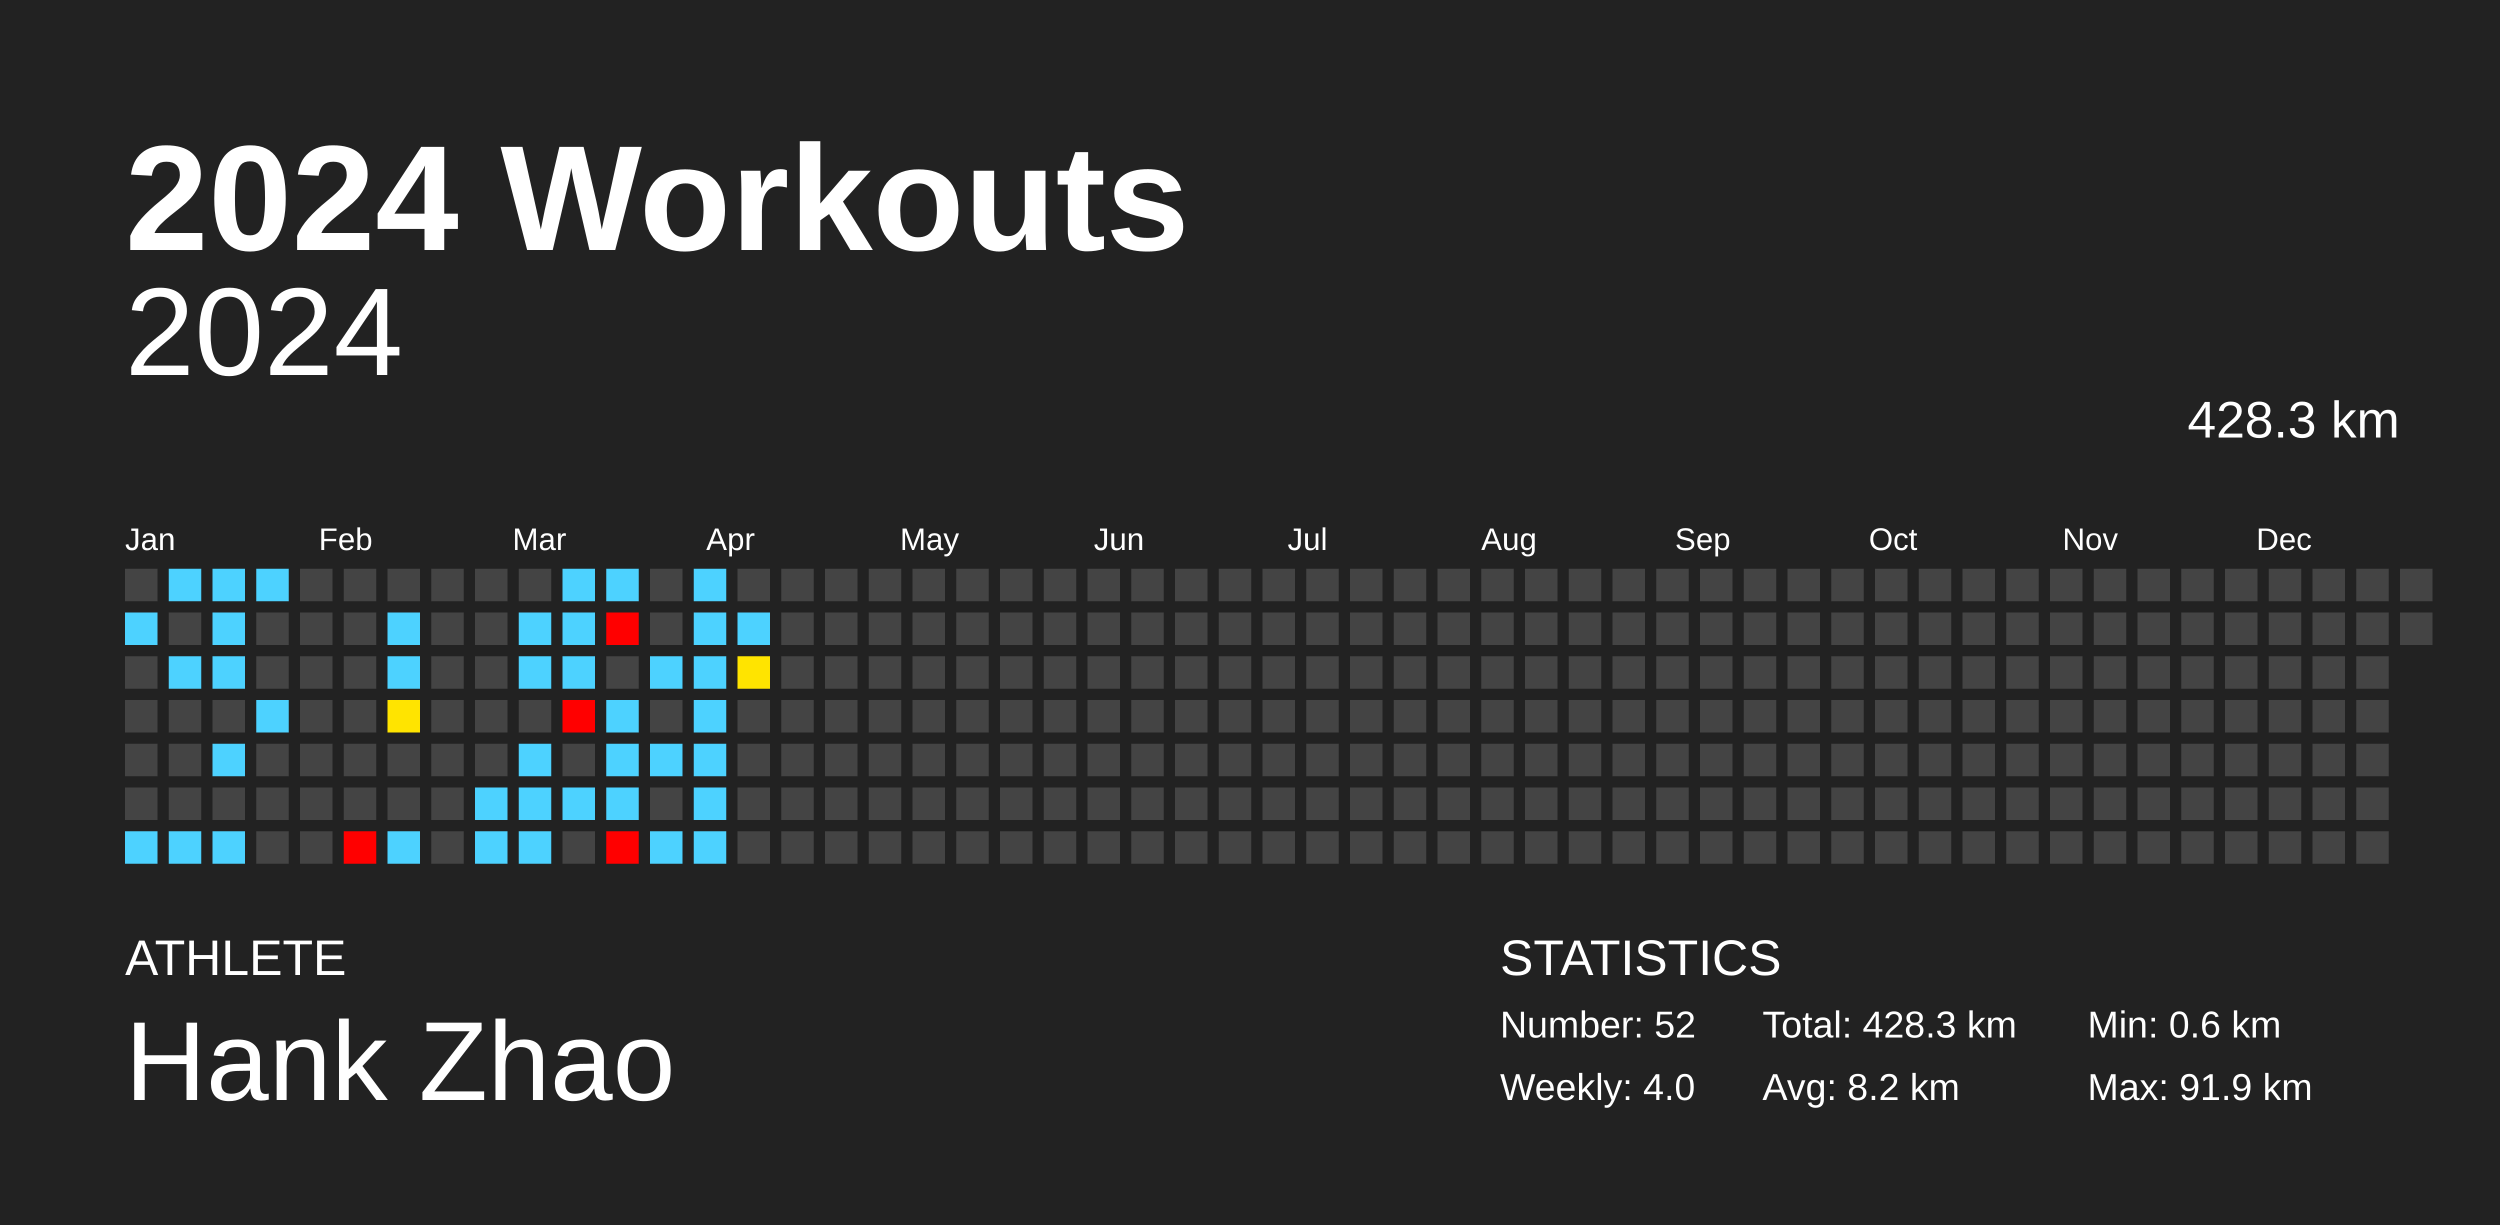
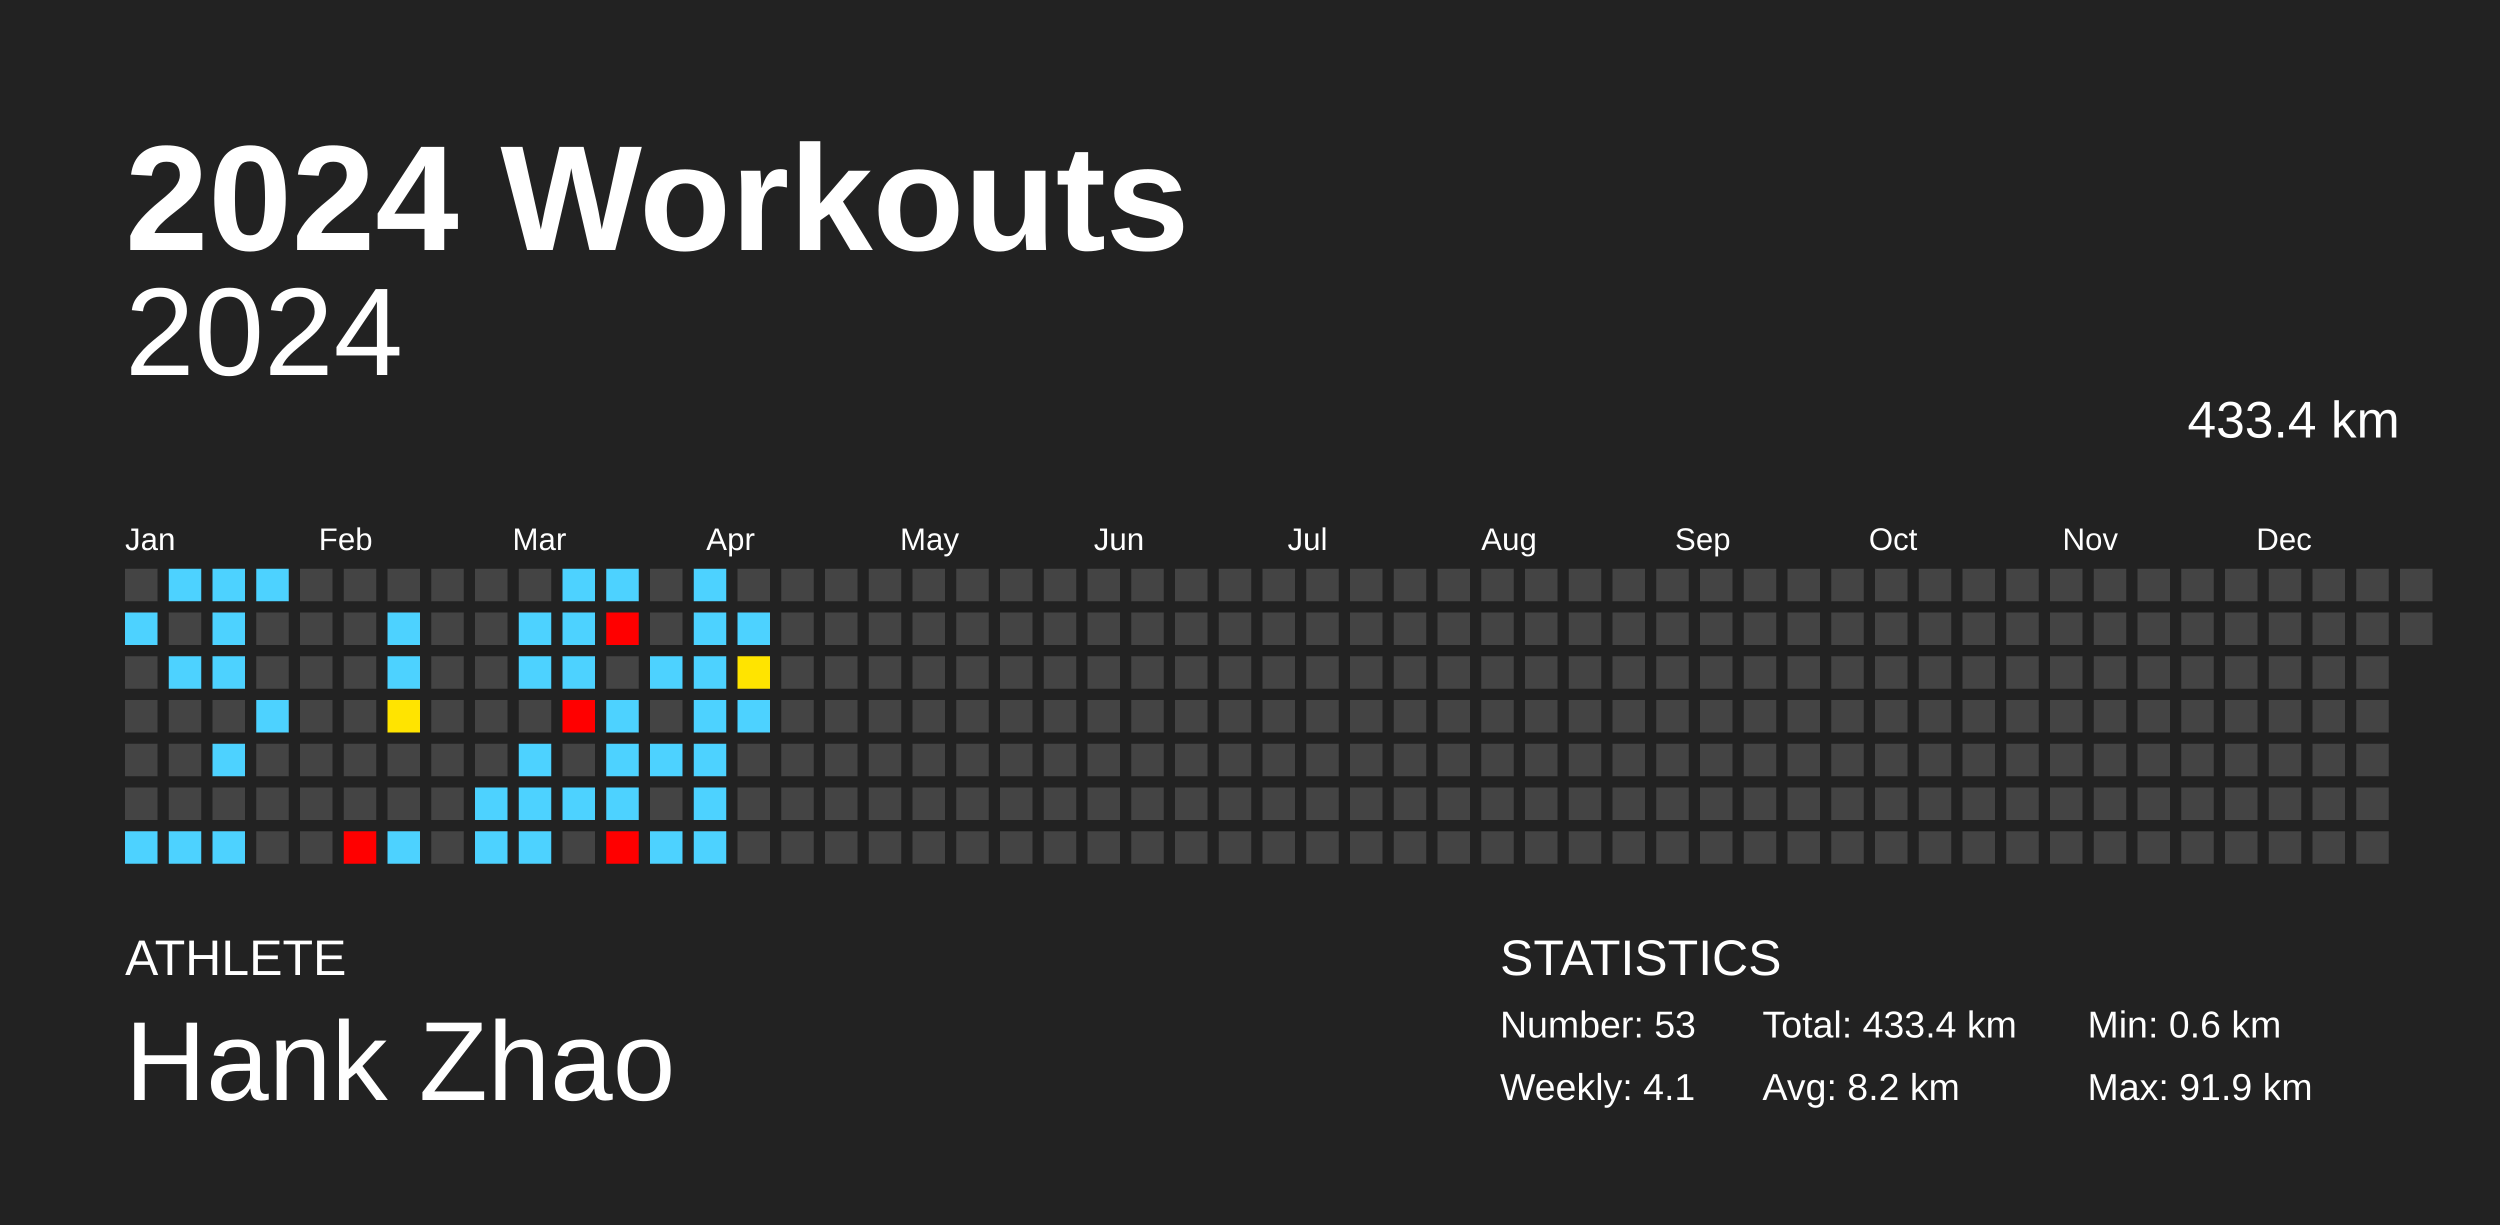
<svg xmlns="http://www.w3.org/2000/svg" baseProfile="full" height="98mm" version="1.1" viewBox="0,0,200,98" width="200mm">
  <defs />
  <rect fill="#222222" height="98" width="200" x="0" y="0" />
  <text fill="#FFFFFF" style="font-size:12px; font-family:Arial; font-weight:bold;" x="10" y="20">2024 Workouts</text>
  <text fill="#FFFFFF" style="font-size:4px; font-family:Arial" x="10" y="78">ATHLETE</text>
  <text fill="#FFFFFF" style="font-size:9px; font-family:Arial" x="10" y="88">Hank Zhao</text>
  <text fill="#FFFFFF" style="font-size:4px; font-family:Arial" x="120" y="78">STATISTICS</text>
-   <text fill="#FFFFFF" style="font-size:3px; font-family:Arial" x="120" y="83">Number: 52</text>
-   <text fill="#FFFFFF" style="font-size:3px; font-family:Arial" x="120" y="88">Weekly: 4.0</text>
-   <text fill="#FFFFFF" style="font-size:3px; font-family:Arial" x="141" y="83">Total: 428.3 km</text>
+   <text fill="#FFFFFF" style="font-size:3px; font-family:Arial" x="120" y="83">Number: 53</text>
+   <text fill="#FFFFFF" style="font-size:3px; font-family:Arial" x="120" y="88">Weekly: 4.1</text>
+   <text fill="#FFFFFF" style="font-size:3px; font-family:Arial" x="141" y="83">Total: 433.4 km</text>
  <text fill="#FFFFFF" style="font-size:3px; font-family:Arial" x="141" y="88">Avg: 8.2 km</text>
  <text fill="#FFFFFF" style="font-size:3px; font-family:Arial" x="167" y="83">Min: 0.6 km</text>
  <text fill="#FFFFFF" style="font-size:3px; font-family:Arial" x="167" y="88">Max: 91.9 km</text>
  <text alignment-baseline="hanging" fill="#FFFFFF" style="font-size:10.0px; font-family:Arial;" x="10" y="30">2024</text>
-   <text alignment-baseline="hanging" fill="#FFFFFF" style="font-size:4.125px; font-family:Arial;" x="175" y="35">428.3 km</text>
+   <text alignment-baseline="hanging" fill="#FFFFFF" style="font-size:4.125px; font-family:Arial;" x="175" y="35">433.4 km</text>
  <text fill="#FFFFFF" style="font-size:2.5px; font-family:Arial" x="10.0" y="44">Jan</text>
  <text fill="#FFFFFF" style="font-size:2.5px; font-family:Arial" x="25.5" y="44">Feb</text>
  <text fill="#FFFFFF" style="font-size:2.5px; font-family:Arial" x="41.0" y="44">Mar</text>
  <text fill="#FFFFFF" style="font-size:2.5px; font-family:Arial" x="56.5" y="44">Apr</text>
  <text fill="#FFFFFF" style="font-size:2.5px; font-family:Arial" x="72.0" y="44">May</text>
  <text fill="#FFFFFF" style="font-size:2.5px; font-family:Arial" x="87.5" y="44">Jun</text>
  <text fill="#FFFFFF" style="font-size:2.5px; font-family:Arial" x="103.0" y="44">Jul</text>
  <text fill="#FFFFFF" style="font-size:2.5px; font-family:Arial" x="118.5" y="44">Aug</text>
  <text fill="#FFFFFF" style="font-size:2.5px; font-family:Arial" x="134.0" y="44">Sep</text>
  <text fill="#FFFFFF" style="font-size:2.5px; font-family:Arial" x="149.5" y="44">Oct</text>
  <text fill="#FFFFFF" style="font-size:2.5px; font-family:Arial" x="165.0" y="44">Nov</text>
  <text fill="#FFFFFF" style="font-size:2.5px; font-family:Arial" x="180.5" y="44">Dec</text>
  <rect fill="#444444" height="2.6" width="2.6" x="10.0" y="45.5" />
  <rect fill="#4dd2ff" height="2.6" width="2.6" x="10.0" y="49.0" />
  <rect fill="#444444" height="2.6" width="2.6" x="10.0" y="52.5" />
  <rect fill="#444444" height="2.6" width="2.6" x="10.0" y="56.0" />
  <rect fill="#444444" height="2.6" width="2.6" x="10.0" y="59.5" />
  <rect fill="#444444" height="2.6" width="2.6" x="10.0" y="63.0" />
  <rect fill="#4dd2ff" height="2.6" width="2.6" x="10.0" y="66.5" />
  <rect fill="#4dd2ff" height="2.6" width="2.6" x="13.5" y="45.5" />
  <rect fill="#444444" height="2.6" width="2.6" x="13.5" y="49.0" />
  <rect fill="#4dd2ff" height="2.6" width="2.6" x="13.5" y="52.5" />
  <rect fill="#444444" height="2.6" width="2.6" x="13.5" y="56.0" />
  <rect fill="#444444" height="2.6" width="2.6" x="13.5" y="59.5" />
  <rect fill="#444444" height="2.6" width="2.6" x="13.5" y="63.0" />
  <rect fill="#4dd2ff" height="2.6" width="2.6" x="13.5" y="66.5" />
  <rect fill="#4dd2ff" height="2.6" width="2.6" x="17.0" y="45.5" />
  <rect fill="#4dd2ff" height="2.6" width="2.6" x="17.0" y="49.0" />
  <rect fill="#4dd2ff" height="2.6" width="2.6" x="17.0" y="52.5" />
  <rect fill="#444444" height="2.6" width="2.6" x="17.0" y="56.0" />
  <rect fill="#4dd2ff" height="2.6" width="2.6" x="17.0" y="59.5" />
  <rect fill="#444444" height="2.6" width="2.6" x="17.0" y="63.0" />
  <rect fill="#4dd2ff" height="2.6" width="2.6" x="17.0" y="66.5" />
  <rect fill="#4dd2ff" height="2.6" width="2.6" x="20.5" y="45.5" />
  <rect fill="#444444" height="2.6" width="2.6" x="20.5" y="49.0" />
  <rect fill="#444444" height="2.6" width="2.6" x="20.5" y="52.5" />
  <rect fill="#4dd2ff" height="2.6" width="2.6" x="20.5" y="56.0" />
  <rect fill="#444444" height="2.6" width="2.6" x="20.5" y="59.5" />
  <rect fill="#444444" height="2.6" width="2.6" x="20.5" y="63.0" />
  <rect fill="#444444" height="2.6" width="2.6" x="20.5" y="66.5" />
  <rect fill="#444444" height="2.6" width="2.6" x="24.0" y="45.5" />
  <rect fill="#444444" height="2.6" width="2.6" x="24.0" y="49.0" />
  <rect fill="#444444" height="2.6" width="2.6" x="24.0" y="52.5" />
  <rect fill="#444444" height="2.6" width="2.6" x="24.0" y="56.0" />
  <rect fill="#444444" height="2.6" width="2.6" x="24.0" y="59.5" />
  <rect fill="#444444" height="2.6" width="2.6" x="24.0" y="63.0" />
  <rect fill="#444444" height="2.6" width="2.6" x="24.0" y="66.5" />
  <rect fill="#444444" height="2.6" width="2.6" x="27.5" y="45.5" />
  <rect fill="#444444" height="2.6" width="2.6" x="27.5" y="49.0" />
  <rect fill="#444444" height="2.6" width="2.6" x="27.5" y="52.5" />
  <rect fill="#444444" height="2.6" width="2.6" x="27.5" y="56.0" />
  <rect fill="#444444" height="2.6" width="2.6" x="27.5" y="59.5" />
  <rect fill="#444444" height="2.6" width="2.6" x="27.5" y="63.0" />
  <rect fill="red" height="2.6" width="2.6" x="27.5" y="66.5" />
  <rect fill="#444444" height="2.6" width="2.6" x="31.0" y="45.5" />
  <rect fill="#4dd2ff" height="2.6" width="2.6" x="31.0" y="49.0" />
  <rect fill="#4dd2ff" height="2.6" width="2.6" x="31.0" y="52.5" />
  <rect fill="#ffe400" height="2.6" width="2.6" x="31.0" y="56.0" />
  <rect fill="#444444" height="2.6" width="2.6" x="31.0" y="59.5" />
  <rect fill="#444444" height="2.6" width="2.6" x="31.0" y="63.0" />
  <rect fill="#4dd2ff" height="2.6" width="2.6" x="31.0" y="66.5" />
  <rect fill="#444444" height="2.6" width="2.6" x="34.5" y="45.5" />
  <rect fill="#444444" height="2.6" width="2.6" x="34.5" y="49.0" />
  <rect fill="#444444" height="2.6" width="2.6" x="34.5" y="52.5" />
  <rect fill="#444444" height="2.6" width="2.6" x="34.5" y="56.0" />
  <rect fill="#444444" height="2.6" width="2.6" x="34.5" y="59.5" />
  <rect fill="#444444" height="2.6" width="2.6" x="34.5" y="63.0" />
  <rect fill="#444444" height="2.6" width="2.6" x="34.5" y="66.5" />
  <rect fill="#444444" height="2.6" width="2.6" x="38.0" y="45.5" />
  <rect fill="#444444" height="2.6" width="2.6" x="38.0" y="49.0" />
  <rect fill="#444444" height="2.6" width="2.6" x="38.0" y="52.5" />
  <rect fill="#444444" height="2.6" width="2.6" x="38.0" y="56.0" />
  <rect fill="#444444" height="2.6" width="2.6" x="38.0" y="59.5" />
  <rect fill="#4dd2ff" height="2.6" width="2.6" x="38.0" y="63.0" />
  <rect fill="#4dd2ff" height="2.6" width="2.6" x="38.0" y="66.5" />
  <rect fill="#444444" height="2.6" width="2.6" x="41.5" y="45.5" />
  <rect fill="#4dd2ff" height="2.6" width="2.6" x="41.5" y="49.0" />
  <rect fill="#4dd2ff" height="2.6" width="2.6" x="41.5" y="52.5" />
  <rect fill="#444444" height="2.6" width="2.6" x="41.5" y="56.0" />
  <rect fill="#4dd2ff" height="2.6" width="2.6" x="41.5" y="59.5" />
  <rect fill="#4dd2ff" height="2.6" width="2.6" x="41.5" y="63.0" />
  <rect fill="#4dd2ff" height="2.6" width="2.6" x="41.5" y="66.5" />
  <rect fill="#4dd2ff" height="2.6" width="2.6" x="45.0" y="45.5" />
  <rect fill="#4dd2ff" height="2.6" width="2.6" x="45.0" y="49.0" />
  <rect fill="#4dd2ff" height="2.6" width="2.6" x="45.0" y="52.5" />
  <rect fill="red" height="2.6" width="2.6" x="45.0" y="56.0" />
  <rect fill="#444444" height="2.6" width="2.6" x="45.0" y="59.5" />
  <rect fill="#4dd2ff" height="2.6" width="2.6" x="45.0" y="63.0" />
  <rect fill="#444444" height="2.6" width="2.6" x="45.0" y="66.5" />
  <rect fill="#4dd2ff" height="2.6" width="2.6" x="48.5" y="45.5" />
  <rect fill="red" height="2.6" width="2.6" x="48.5" y="49.0" />
  <rect fill="#444444" height="2.6" width="2.6" x="48.5" y="52.5" />
  <rect fill="#4dd2ff" height="2.6" width="2.6" x="48.5" y="56.0" />
  <rect fill="#4dd2ff" height="2.6" width="2.6" x="48.5" y="59.5" />
  <rect fill="#4dd2ff" height="2.6" width="2.6" x="48.5" y="63.0" />
  <rect fill="red" height="2.6" width="2.6" x="48.5" y="66.5" />
  <rect fill="#444444" height="2.6" width="2.6" x="52.0" y="45.5" />
  <rect fill="#444444" height="2.6" width="2.6" x="52.0" y="49.0" />
  <rect fill="#4dd2ff" height="2.6" width="2.6" x="52.0" y="52.5" />
  <rect fill="#444444" height="2.6" width="2.6" x="52.0" y="56.0" />
  <rect fill="#4dd2ff" height="2.6" width="2.6" x="52.0" y="59.5" />
  <rect fill="#444444" height="2.6" width="2.6" x="52.0" y="63.0" />
  <rect fill="#4dd2ff" height="2.6" width="2.6" x="52.0" y="66.5" />
  <rect fill="#4dd2ff" height="2.6" width="2.6" x="55.5" y="45.5" />
  <rect fill="#4dd2ff" height="2.6" width="2.6" x="55.5" y="49.0" />
  <rect fill="#4dd2ff" height="2.6" width="2.6" x="55.5" y="52.5" />
  <rect fill="#4dd2ff" height="2.6" width="2.6" x="55.5" y="56.0" />
  <rect fill="#4dd2ff" height="2.6" width="2.6" x="55.5" y="59.5" />
  <rect fill="#4dd2ff" height="2.6" width="2.6" x="55.5" y="63.0" />
  <rect fill="#4dd2ff" height="2.6" width="2.6" x="55.5" y="66.5" />
  <rect fill="#444444" height="2.6" width="2.6" x="59.0" y="45.5" />
  <rect fill="#4dd2ff" height="2.6" width="2.6" x="59.0" y="49.0" />
  <rect fill="#ffe400" height="2.6" width="2.6" x="59.0" y="52.5" />
-   <rect fill="#444444" height="2.6" width="2.6" x="59.0" y="56.0" />
+   <rect fill="#4dd2ff" height="2.6" width="2.6" x="59.0" y="56.0" />
  <rect fill="#444444" height="2.6" width="2.6" x="59.0" y="59.5" />
  <rect fill="#444444" height="2.6" width="2.6" x="59.0" y="63.0" />
  <rect fill="#444444" height="2.6" width="2.6" x="59.0" y="66.5" />
  <rect fill="#444444" height="2.6" width="2.6" x="62.5" y="45.5" />
  <rect fill="#444444" height="2.6" width="2.6" x="62.5" y="49.0" />
  <rect fill="#444444" height="2.6" width="2.6" x="62.5" y="52.5" />
  <rect fill="#444444" height="2.6" width="2.6" x="62.5" y="56.0" />
  <rect fill="#444444" height="2.6" width="2.6" x="62.5" y="59.5" />
  <rect fill="#444444" height="2.6" width="2.6" x="62.5" y="63.0" />
  <rect fill="#444444" height="2.6" width="2.6" x="62.5" y="66.5" />
  <rect fill="#444444" height="2.6" width="2.6" x="66.0" y="45.5" />
  <rect fill="#444444" height="2.6" width="2.6" x="66.0" y="49.0" />
  <rect fill="#444444" height="2.6" width="2.6" x="66.0" y="52.5" />
  <rect fill="#444444" height="2.6" width="2.6" x="66.0" y="56.0" />
  <rect fill="#444444" height="2.6" width="2.6" x="66.0" y="59.5" />
  <rect fill="#444444" height="2.6" width="2.6" x="66.0" y="63.0" />
  <rect fill="#444444" height="2.6" width="2.6" x="66.0" y="66.5" />
  <rect fill="#444444" height="2.6" width="2.6" x="69.5" y="45.5" />
  <rect fill="#444444" height="2.6" width="2.6" x="69.5" y="49.0" />
  <rect fill="#444444" height="2.6" width="2.6" x="69.5" y="52.5" />
  <rect fill="#444444" height="2.6" width="2.6" x="69.5" y="56.0" />
  <rect fill="#444444" height="2.6" width="2.6" x="69.5" y="59.5" />
  <rect fill="#444444" height="2.6" width="2.6" x="69.5" y="63.0" />
  <rect fill="#444444" height="2.6" width="2.6" x="69.5" y="66.5" />
  <rect fill="#444444" height="2.6" width="2.6" x="73.0" y="45.5" />
  <rect fill="#444444" height="2.6" width="2.6" x="73.0" y="49.0" />
  <rect fill="#444444" height="2.6" width="2.6" x="73.0" y="52.5" />
  <rect fill="#444444" height="2.6" width="2.6" x="73.0" y="56.0" />
  <rect fill="#444444" height="2.6" width="2.6" x="73.0" y="59.5" />
  <rect fill="#444444" height="2.6" width="2.6" x="73.0" y="63.0" />
  <rect fill="#444444" height="2.6" width="2.6" x="73.0" y="66.5" />
  <rect fill="#444444" height="2.6" width="2.6" x="76.5" y="45.5" />
  <rect fill="#444444" height="2.6" width="2.6" x="76.5" y="49.0" />
  <rect fill="#444444" height="2.6" width="2.6" x="76.5" y="52.5" />
  <rect fill="#444444" height="2.6" width="2.6" x="76.5" y="56.0" />
  <rect fill="#444444" height="2.6" width="2.6" x="76.5" y="59.5" />
  <rect fill="#444444" height="2.6" width="2.6" x="76.5" y="63.0" />
  <rect fill="#444444" height="2.6" width="2.6" x="76.5" y="66.5" />
  <rect fill="#444444" height="2.6" width="2.6" x="80.0" y="45.5" />
  <rect fill="#444444" height="2.6" width="2.6" x="80.0" y="49.0" />
  <rect fill="#444444" height="2.6" width="2.6" x="80.0" y="52.5" />
  <rect fill="#444444" height="2.6" width="2.6" x="80.0" y="56.0" />
  <rect fill="#444444" height="2.6" width="2.6" x="80.0" y="59.5" />
  <rect fill="#444444" height="2.6" width="2.6" x="80.0" y="63.0" />
  <rect fill="#444444" height="2.6" width="2.6" x="80.0" y="66.5" />
  <rect fill="#444444" height="2.6" width="2.6" x="83.5" y="45.5" />
  <rect fill="#444444" height="2.6" width="2.6" x="83.5" y="49.0" />
  <rect fill="#444444" height="2.6" width="2.6" x="83.5" y="52.5" />
  <rect fill="#444444" height="2.6" width="2.6" x="83.5" y="56.0" />
  <rect fill="#444444" height="2.6" width="2.6" x="83.5" y="59.5" />
  <rect fill="#444444" height="2.6" width="2.6" x="83.5" y="63.0" />
  <rect fill="#444444" height="2.6" width="2.6" x="83.5" y="66.5" />
  <rect fill="#444444" height="2.6" width="2.6" x="87.0" y="45.5" />
  <rect fill="#444444" height="2.6" width="2.6" x="87.0" y="49.0" />
  <rect fill="#444444" height="2.6" width="2.6" x="87.0" y="52.5" />
  <rect fill="#444444" height="2.6" width="2.6" x="87.0" y="56.0" />
  <rect fill="#444444" height="2.6" width="2.6" x="87.0" y="59.5" />
  <rect fill="#444444" height="2.6" width="2.6" x="87.0" y="63.0" />
  <rect fill="#444444" height="2.6" width="2.6" x="87.0" y="66.5" />
  <rect fill="#444444" height="2.6" width="2.6" x="90.5" y="45.5" />
  <rect fill="#444444" height="2.6" width="2.6" x="90.5" y="49.0" />
  <rect fill="#444444" height="2.6" width="2.6" x="90.5" y="52.5" />
  <rect fill="#444444" height="2.6" width="2.6" x="90.5" y="56.0" />
  <rect fill="#444444" height="2.6" width="2.6" x="90.5" y="59.5" />
  <rect fill="#444444" height="2.6" width="2.6" x="90.5" y="63.0" />
  <rect fill="#444444" height="2.6" width="2.6" x="90.5" y="66.5" />
  <rect fill="#444444" height="2.6" width="2.6" x="94.0" y="45.5" />
  <rect fill="#444444" height="2.6" width="2.6" x="94.0" y="49.0" />
  <rect fill="#444444" height="2.6" width="2.6" x="94.0" y="52.5" />
  <rect fill="#444444" height="2.6" width="2.6" x="94.0" y="56.0" />
  <rect fill="#444444" height="2.6" width="2.6" x="94.0" y="59.5" />
  <rect fill="#444444" height="2.6" width="2.6" x="94.0" y="63.0" />
  <rect fill="#444444" height="2.6" width="2.6" x="94.0" y="66.5" />
  <rect fill="#444444" height="2.6" width="2.6" x="97.5" y="45.5" />
  <rect fill="#444444" height="2.6" width="2.6" x="97.5" y="49.0" />
  <rect fill="#444444" height="2.6" width="2.6" x="97.5" y="52.5" />
  <rect fill="#444444" height="2.6" width="2.6" x="97.5" y="56.0" />
  <rect fill="#444444" height="2.6" width="2.6" x="97.5" y="59.5" />
  <rect fill="#444444" height="2.6" width="2.6" x="97.5" y="63.0" />
  <rect fill="#444444" height="2.6" width="2.6" x="97.5" y="66.5" />
  <rect fill="#444444" height="2.6" width="2.6" x="101.0" y="45.5" />
  <rect fill="#444444" height="2.6" width="2.6" x="101.0" y="49.0" />
  <rect fill="#444444" height="2.6" width="2.6" x="101.0" y="52.5" />
  <rect fill="#444444" height="2.6" width="2.6" x="101.0" y="56.0" />
  <rect fill="#444444" height="2.6" width="2.6" x="101.0" y="59.5" />
  <rect fill="#444444" height="2.6" width="2.6" x="101.0" y="63.0" />
  <rect fill="#444444" height="2.6" width="2.6" x="101.0" y="66.5" />
  <rect fill="#444444" height="2.6" width="2.6" x="104.5" y="45.5" />
  <rect fill="#444444" height="2.6" width="2.6" x="104.5" y="49.0" />
  <rect fill="#444444" height="2.6" width="2.6" x="104.5" y="52.5" />
  <rect fill="#444444" height="2.6" width="2.6" x="104.5" y="56.0" />
  <rect fill="#444444" height="2.6" width="2.6" x="104.5" y="59.5" />
  <rect fill="#444444" height="2.6" width="2.6" x="104.5" y="63.0" />
  <rect fill="#444444" height="2.6" width="2.6" x="104.5" y="66.5" />
  <rect fill="#444444" height="2.6" width="2.6" x="108.0" y="45.5" />
  <rect fill="#444444" height="2.6" width="2.6" x="108.0" y="49.0" />
  <rect fill="#444444" height="2.6" width="2.6" x="108.0" y="52.5" />
  <rect fill="#444444" height="2.6" width="2.6" x="108.0" y="56.0" />
  <rect fill="#444444" height="2.6" width="2.6" x="108.0" y="59.5" />
  <rect fill="#444444" height="2.6" width="2.6" x="108.0" y="63.0" />
  <rect fill="#444444" height="2.6" width="2.6" x="108.0" y="66.5" />
  <rect fill="#444444" height="2.6" width="2.6" x="111.5" y="45.5" />
  <rect fill="#444444" height="2.6" width="2.6" x="111.5" y="49.0" />
  <rect fill="#444444" height="2.6" width="2.6" x="111.5" y="52.5" />
  <rect fill="#444444" height="2.6" width="2.6" x="111.5" y="56.0" />
  <rect fill="#444444" height="2.6" width="2.6" x="111.5" y="59.5" />
  <rect fill="#444444" height="2.6" width="2.6" x="111.5" y="63.0" />
  <rect fill="#444444" height="2.6" width="2.6" x="111.5" y="66.5" />
  <rect fill="#444444" height="2.6" width="2.6" x="115.0" y="45.5" />
  <rect fill="#444444" height="2.6" width="2.6" x="115.0" y="49.0" />
  <rect fill="#444444" height="2.6" width="2.6" x="115.0" y="52.5" />
  <rect fill="#444444" height="2.6" width="2.6" x="115.0" y="56.0" />
  <rect fill="#444444" height="2.6" width="2.6" x="115.0" y="59.5" />
  <rect fill="#444444" height="2.6" width="2.6" x="115.0" y="63.0" />
  <rect fill="#444444" height="2.6" width="2.6" x="115.0" y="66.5" />
  <rect fill="#444444" height="2.6" width="2.6" x="118.5" y="45.5" />
  <rect fill="#444444" height="2.6" width="2.6" x="118.5" y="49.0" />
  <rect fill="#444444" height="2.6" width="2.6" x="118.5" y="52.5" />
  <rect fill="#444444" height="2.6" width="2.6" x="118.5" y="56.0" />
  <rect fill="#444444" height="2.6" width="2.6" x="118.5" y="59.5" />
  <rect fill="#444444" height="2.6" width="2.6" x="118.5" y="63.0" />
  <rect fill="#444444" height="2.6" width="2.6" x="118.5" y="66.5" />
  <rect fill="#444444" height="2.6" width="2.6" x="122.0" y="45.5" />
  <rect fill="#444444" height="2.6" width="2.6" x="122.0" y="49.0" />
  <rect fill="#444444" height="2.6" width="2.6" x="122.0" y="52.5" />
  <rect fill="#444444" height="2.6" width="2.6" x="122.0" y="56.0" />
  <rect fill="#444444" height="2.6" width="2.6" x="122.0" y="59.5" />
  <rect fill="#444444" height="2.6" width="2.6" x="122.0" y="63.0" />
  <rect fill="#444444" height="2.6" width="2.6" x="122.0" y="66.5" />
  <rect fill="#444444" height="2.6" width="2.6" x="125.5" y="45.5" />
  <rect fill="#444444" height="2.6" width="2.6" x="125.5" y="49.0" />
  <rect fill="#444444" height="2.6" width="2.6" x="125.5" y="52.5" />
  <rect fill="#444444" height="2.6" width="2.6" x="125.5" y="56.0" />
  <rect fill="#444444" height="2.6" width="2.6" x="125.5" y="59.5" />
  <rect fill="#444444" height="2.6" width="2.6" x="125.5" y="63.0" />
  <rect fill="#444444" height="2.6" width="2.6" x="125.5" y="66.5" />
  <rect fill="#444444" height="2.6" width="2.6" x="129.0" y="45.5" />
  <rect fill="#444444" height="2.6" width="2.6" x="129.0" y="49.0" />
  <rect fill="#444444" height="2.6" width="2.6" x="129.0" y="52.5" />
  <rect fill="#444444" height="2.6" width="2.6" x="129.0" y="56.0" />
  <rect fill="#444444" height="2.6" width="2.6" x="129.0" y="59.5" />
  <rect fill="#444444" height="2.6" width="2.6" x="129.0" y="63.0" />
  <rect fill="#444444" height="2.6" width="2.6" x="129.0" y="66.5" />
  <rect fill="#444444" height="2.6" width="2.6" x="132.5" y="45.5" />
  <rect fill="#444444" height="2.6" width="2.6" x="132.5" y="49.0" />
  <rect fill="#444444" height="2.6" width="2.6" x="132.5" y="52.5" />
  <rect fill="#444444" height="2.6" width="2.6" x="132.5" y="56.0" />
  <rect fill="#444444" height="2.6" width="2.6" x="132.5" y="59.5" />
  <rect fill="#444444" height="2.6" width="2.6" x="132.5" y="63.0" />
  <rect fill="#444444" height="2.6" width="2.6" x="132.5" y="66.5" />
  <rect fill="#444444" height="2.6" width="2.6" x="136.0" y="45.5" />
  <rect fill="#444444" height="2.6" width="2.6" x="136.0" y="49.0" />
  <rect fill="#444444" height="2.6" width="2.6" x="136.0" y="52.5" />
  <rect fill="#444444" height="2.6" width="2.6" x="136.0" y="56.0" />
  <rect fill="#444444" height="2.6" width="2.6" x="136.0" y="59.5" />
  <rect fill="#444444" height="2.6" width="2.6" x="136.0" y="63.0" />
  <rect fill="#444444" height="2.6" width="2.6" x="136.0" y="66.5" />
  <rect fill="#444444" height="2.6" width="2.6" x="139.5" y="45.5" />
  <rect fill="#444444" height="2.6" width="2.6" x="139.5" y="49.0" />
  <rect fill="#444444" height="2.6" width="2.6" x="139.5" y="52.5" />
  <rect fill="#444444" height="2.6" width="2.6" x="139.5" y="56.0" />
  <rect fill="#444444" height="2.6" width="2.6" x="139.5" y="59.5" />
  <rect fill="#444444" height="2.6" width="2.6" x="139.5" y="63.0" />
  <rect fill="#444444" height="2.6" width="2.6" x="139.5" y="66.5" />
  <rect fill="#444444" height="2.6" width="2.6" x="143.0" y="45.5" />
  <rect fill="#444444" height="2.6" width="2.6" x="143.0" y="49.0" />
  <rect fill="#444444" height="2.6" width="2.6" x="143.0" y="52.5" />
  <rect fill="#444444" height="2.6" width="2.6" x="143.0" y="56.0" />
  <rect fill="#444444" height="2.6" width="2.6" x="143.0" y="59.5" />
  <rect fill="#444444" height="2.6" width="2.6" x="143.0" y="63.0" />
  <rect fill="#444444" height="2.6" width="2.6" x="143.0" y="66.5" />
  <rect fill="#444444" height="2.6" width="2.6" x="146.5" y="45.5" />
  <rect fill="#444444" height="2.6" width="2.6" x="146.5" y="49.0" />
  <rect fill="#444444" height="2.6" width="2.6" x="146.5" y="52.5" />
  <rect fill="#444444" height="2.6" width="2.6" x="146.5" y="56.0" />
  <rect fill="#444444" height="2.6" width="2.6" x="146.5" y="59.5" />
  <rect fill="#444444" height="2.6" width="2.6" x="146.5" y="63.0" />
  <rect fill="#444444" height="2.6" width="2.6" x="146.5" y="66.5" />
  <rect fill="#444444" height="2.6" width="2.6" x="150.0" y="45.5" />
  <rect fill="#444444" height="2.6" width="2.6" x="150.0" y="49.0" />
  <rect fill="#444444" height="2.6" width="2.6" x="150.0" y="52.5" />
  <rect fill="#444444" height="2.6" width="2.6" x="150.0" y="56.0" />
  <rect fill="#444444" height="2.6" width="2.6" x="150.0" y="59.5" />
  <rect fill="#444444" height="2.6" width="2.6" x="150.0" y="63.0" />
  <rect fill="#444444" height="2.6" width="2.6" x="150.0" y="66.5" />
  <rect fill="#444444" height="2.6" width="2.6" x="153.5" y="45.5" />
  <rect fill="#444444" height="2.6" width="2.6" x="153.5" y="49.0" />
  <rect fill="#444444" height="2.6" width="2.6" x="153.5" y="52.5" />
  <rect fill="#444444" height="2.6" width="2.6" x="153.5" y="56.0" />
  <rect fill="#444444" height="2.6" width="2.6" x="153.5" y="59.5" />
  <rect fill="#444444" height="2.6" width="2.6" x="153.5" y="63.0" />
  <rect fill="#444444" height="2.6" width="2.6" x="153.5" y="66.5" />
  <rect fill="#444444" height="2.6" width="2.6" x="157.0" y="45.5" />
  <rect fill="#444444" height="2.6" width="2.6" x="157.0" y="49.0" />
  <rect fill="#444444" height="2.6" width="2.6" x="157.0" y="52.5" />
  <rect fill="#444444" height="2.6" width="2.6" x="157.0" y="56.0" />
  <rect fill="#444444" height="2.6" width="2.6" x="157.0" y="59.5" />
  <rect fill="#444444" height="2.6" width="2.6" x="157.0" y="63.0" />
  <rect fill="#444444" height="2.6" width="2.6" x="157.0" y="66.5" />
  <rect fill="#444444" height="2.6" width="2.6" x="160.5" y="45.5" />
  <rect fill="#444444" height="2.6" width="2.6" x="160.5" y="49.0" />
  <rect fill="#444444" height="2.6" width="2.6" x="160.5" y="52.5" />
  <rect fill="#444444" height="2.6" width="2.6" x="160.5" y="56.0" />
  <rect fill="#444444" height="2.6" width="2.6" x="160.5" y="59.5" />
  <rect fill="#444444" height="2.6" width="2.6" x="160.5" y="63.0" />
  <rect fill="#444444" height="2.6" width="2.6" x="160.5" y="66.5" />
  <rect fill="#444444" height="2.6" width="2.6" x="164.0" y="45.5" />
  <rect fill="#444444" height="2.6" width="2.6" x="164.0" y="49.0" />
  <rect fill="#444444" height="2.6" width="2.6" x="164.0" y="52.5" />
  <rect fill="#444444" height="2.6" width="2.6" x="164.0" y="56.0" />
  <rect fill="#444444" height="2.6" width="2.6" x="164.0" y="59.5" />
  <rect fill="#444444" height="2.6" width="2.6" x="164.0" y="63.0" />
  <rect fill="#444444" height="2.6" width="2.6" x="164.0" y="66.5" />
  <rect fill="#444444" height="2.6" width="2.6" x="167.5" y="45.5" />
  <rect fill="#444444" height="2.6" width="2.6" x="167.5" y="49.0" />
  <rect fill="#444444" height="2.6" width="2.6" x="167.5" y="52.5" />
  <rect fill="#444444" height="2.6" width="2.6" x="167.5" y="56.0" />
  <rect fill="#444444" height="2.6" width="2.6" x="167.5" y="59.5" />
  <rect fill="#444444" height="2.6" width="2.6" x="167.5" y="63.0" />
  <rect fill="#444444" height="2.6" width="2.6" x="167.5" y="66.5" />
  <rect fill="#444444" height="2.6" width="2.6" x="171.0" y="45.5" />
  <rect fill="#444444" height="2.6" width="2.6" x="171.0" y="49.0" />
  <rect fill="#444444" height="2.6" width="2.6" x="171.0" y="52.5" />
  <rect fill="#444444" height="2.6" width="2.6" x="171.0" y="56.0" />
  <rect fill="#444444" height="2.6" width="2.6" x="171.0" y="59.5" />
  <rect fill="#444444" height="2.6" width="2.6" x="171.0" y="63.0" />
  <rect fill="#444444" height="2.6" width="2.6" x="171.0" y="66.5" />
  <rect fill="#444444" height="2.6" width="2.6" x="174.5" y="45.5" />
  <rect fill="#444444" height="2.6" width="2.6" x="174.5" y="49.0" />
  <rect fill="#444444" height="2.6" width="2.6" x="174.5" y="52.5" />
  <rect fill="#444444" height="2.6" width="2.6" x="174.5" y="56.0" />
  <rect fill="#444444" height="2.6" width="2.6" x="174.5" y="59.5" />
  <rect fill="#444444" height="2.6" width="2.6" x="174.5" y="63.0" />
  <rect fill="#444444" height="2.6" width="2.6" x="174.5" y="66.5" />
  <rect fill="#444444" height="2.6" width="2.6" x="178.0" y="45.5" />
  <rect fill="#444444" height="2.6" width="2.6" x="178.0" y="49.0" />
  <rect fill="#444444" height="2.6" width="2.6" x="178.0" y="52.5" />
  <rect fill="#444444" height="2.6" width="2.6" x="178.0" y="56.0" />
  <rect fill="#444444" height="2.6" width="2.6" x="178.0" y="59.5" />
  <rect fill="#444444" height="2.6" width="2.6" x="178.0" y="63.0" />
  <rect fill="#444444" height="2.6" width="2.6" x="178.0" y="66.5" />
  <rect fill="#444444" height="2.6" width="2.6" x="181.5" y="45.5" />
  <rect fill="#444444" height="2.6" width="2.6" x="181.5" y="49.0" />
  <rect fill="#444444" height="2.6" width="2.6" x="181.5" y="52.5" />
  <rect fill="#444444" height="2.6" width="2.6" x="181.5" y="56.0" />
  <rect fill="#444444" height="2.6" width="2.6" x="181.5" y="59.5" />
  <rect fill="#444444" height="2.6" width="2.6" x="181.5" y="63.0" />
  <rect fill="#444444" height="2.6" width="2.6" x="181.5" y="66.5" />
  <rect fill="#444444" height="2.6" width="2.6" x="185.0" y="45.5" />
  <rect fill="#444444" height="2.6" width="2.6" x="185.0" y="49.0" />
  <rect fill="#444444" height="2.6" width="2.6" x="185.0" y="52.5" />
  <rect fill="#444444" height="2.6" width="2.6" x="185.0" y="56.0" />
  <rect fill="#444444" height="2.6" width="2.6" x="185.0" y="59.5" />
  <rect fill="#444444" height="2.6" width="2.6" x="185.0" y="63.0" />
  <rect fill="#444444" height="2.6" width="2.6" x="185.0" y="66.5" />
  <rect fill="#444444" height="2.6" width="2.6" x="188.5" y="45.5" />
  <rect fill="#444444" height="2.6" width="2.6" x="188.5" y="49.0" />
  <rect fill="#444444" height="2.6" width="2.6" x="188.5" y="52.5" />
  <rect fill="#444444" height="2.6" width="2.6" x="188.5" y="56.0" />
  <rect fill="#444444" height="2.6" width="2.6" x="188.5" y="59.5" />
  <rect fill="#444444" height="2.6" width="2.6" x="188.5" y="63.0" />
  <rect fill="#444444" height="2.6" width="2.6" x="188.5" y="66.5" />
  <rect fill="#444444" height="2.6" width="2.6" x="192.0" y="45.5" />
  <rect fill="#444444" height="2.6" width="2.6" x="192.0" y="49.0" />
</svg>
